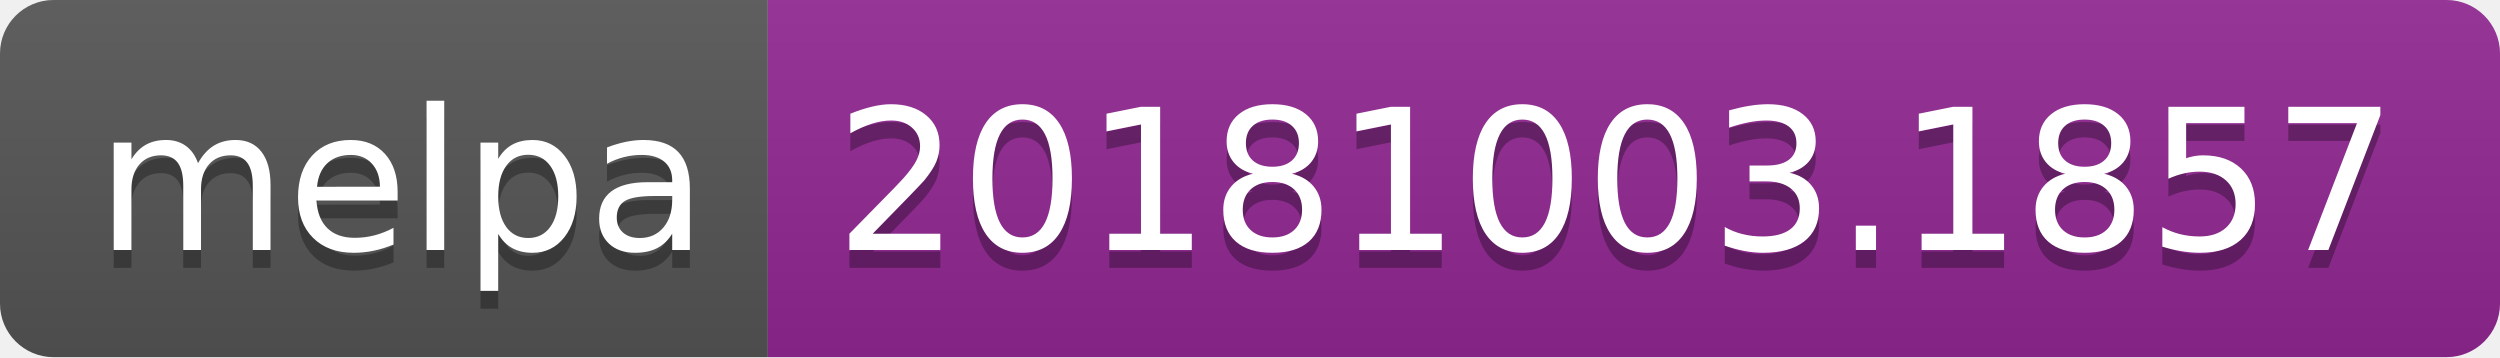
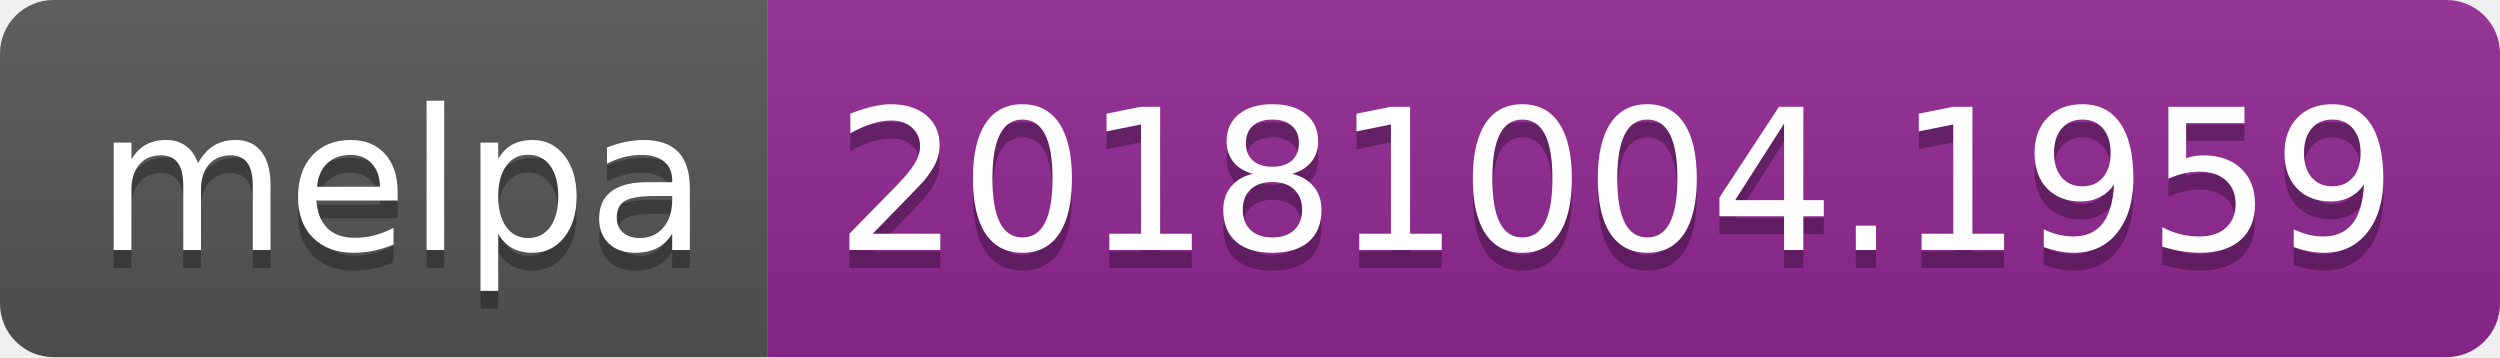
<svg xmlns="http://www.w3.org/2000/svg" width="140" height="20">
  <linearGradient id="b" x2="0" y2="100%">
    <stop offset="0" stop-color="#bbb" stop-opacity=".1" />
    <stop offset="1" stop-opacity=".1" />
  </linearGradient>
  <clipPath id="a">
    <rect width="140" height="20" rx="3" fill="#fff" />
  </clipPath>
  <g clip-path="url(#a)">
    <path fill="#555" d="M0 0h43v20H0z" />
    <path fill="#922793" d="M43 0h97v20H43z" />
    <path fill="url(#b)" d="M0 0h140v20H0z" />
  </g>
  <g fill="#fff" text-anchor="middle" font-family="DejaVu Sans,Verdana,Geneva,sans-serif" font-size="110">
    <text x="225" y="150" fill="#010101" fill-opacity=".3" transform="scale(.1)" textLength="330">melpa</text>
    <text x="225" y="140" transform="scale(.1)" textLength="330">melpa</text>
-     <text x="905" y="150" fill="#010101" fill-opacity=".3" transform="scale(.1)" textLength="870">20181003.1857</text>
-     <text x="905" y="140" transform="scale(.1)" textLength="870">20181003.1857</text>
+     <text x="905" y="150" fill="#010101" fill-opacity=".3" transform="scale(.1)" textLength="870">20181004.1959</text>
+     <text x="905" y="140" transform="scale(.1)" textLength="870">20181004.1959</text>
  </g>
</svg>
